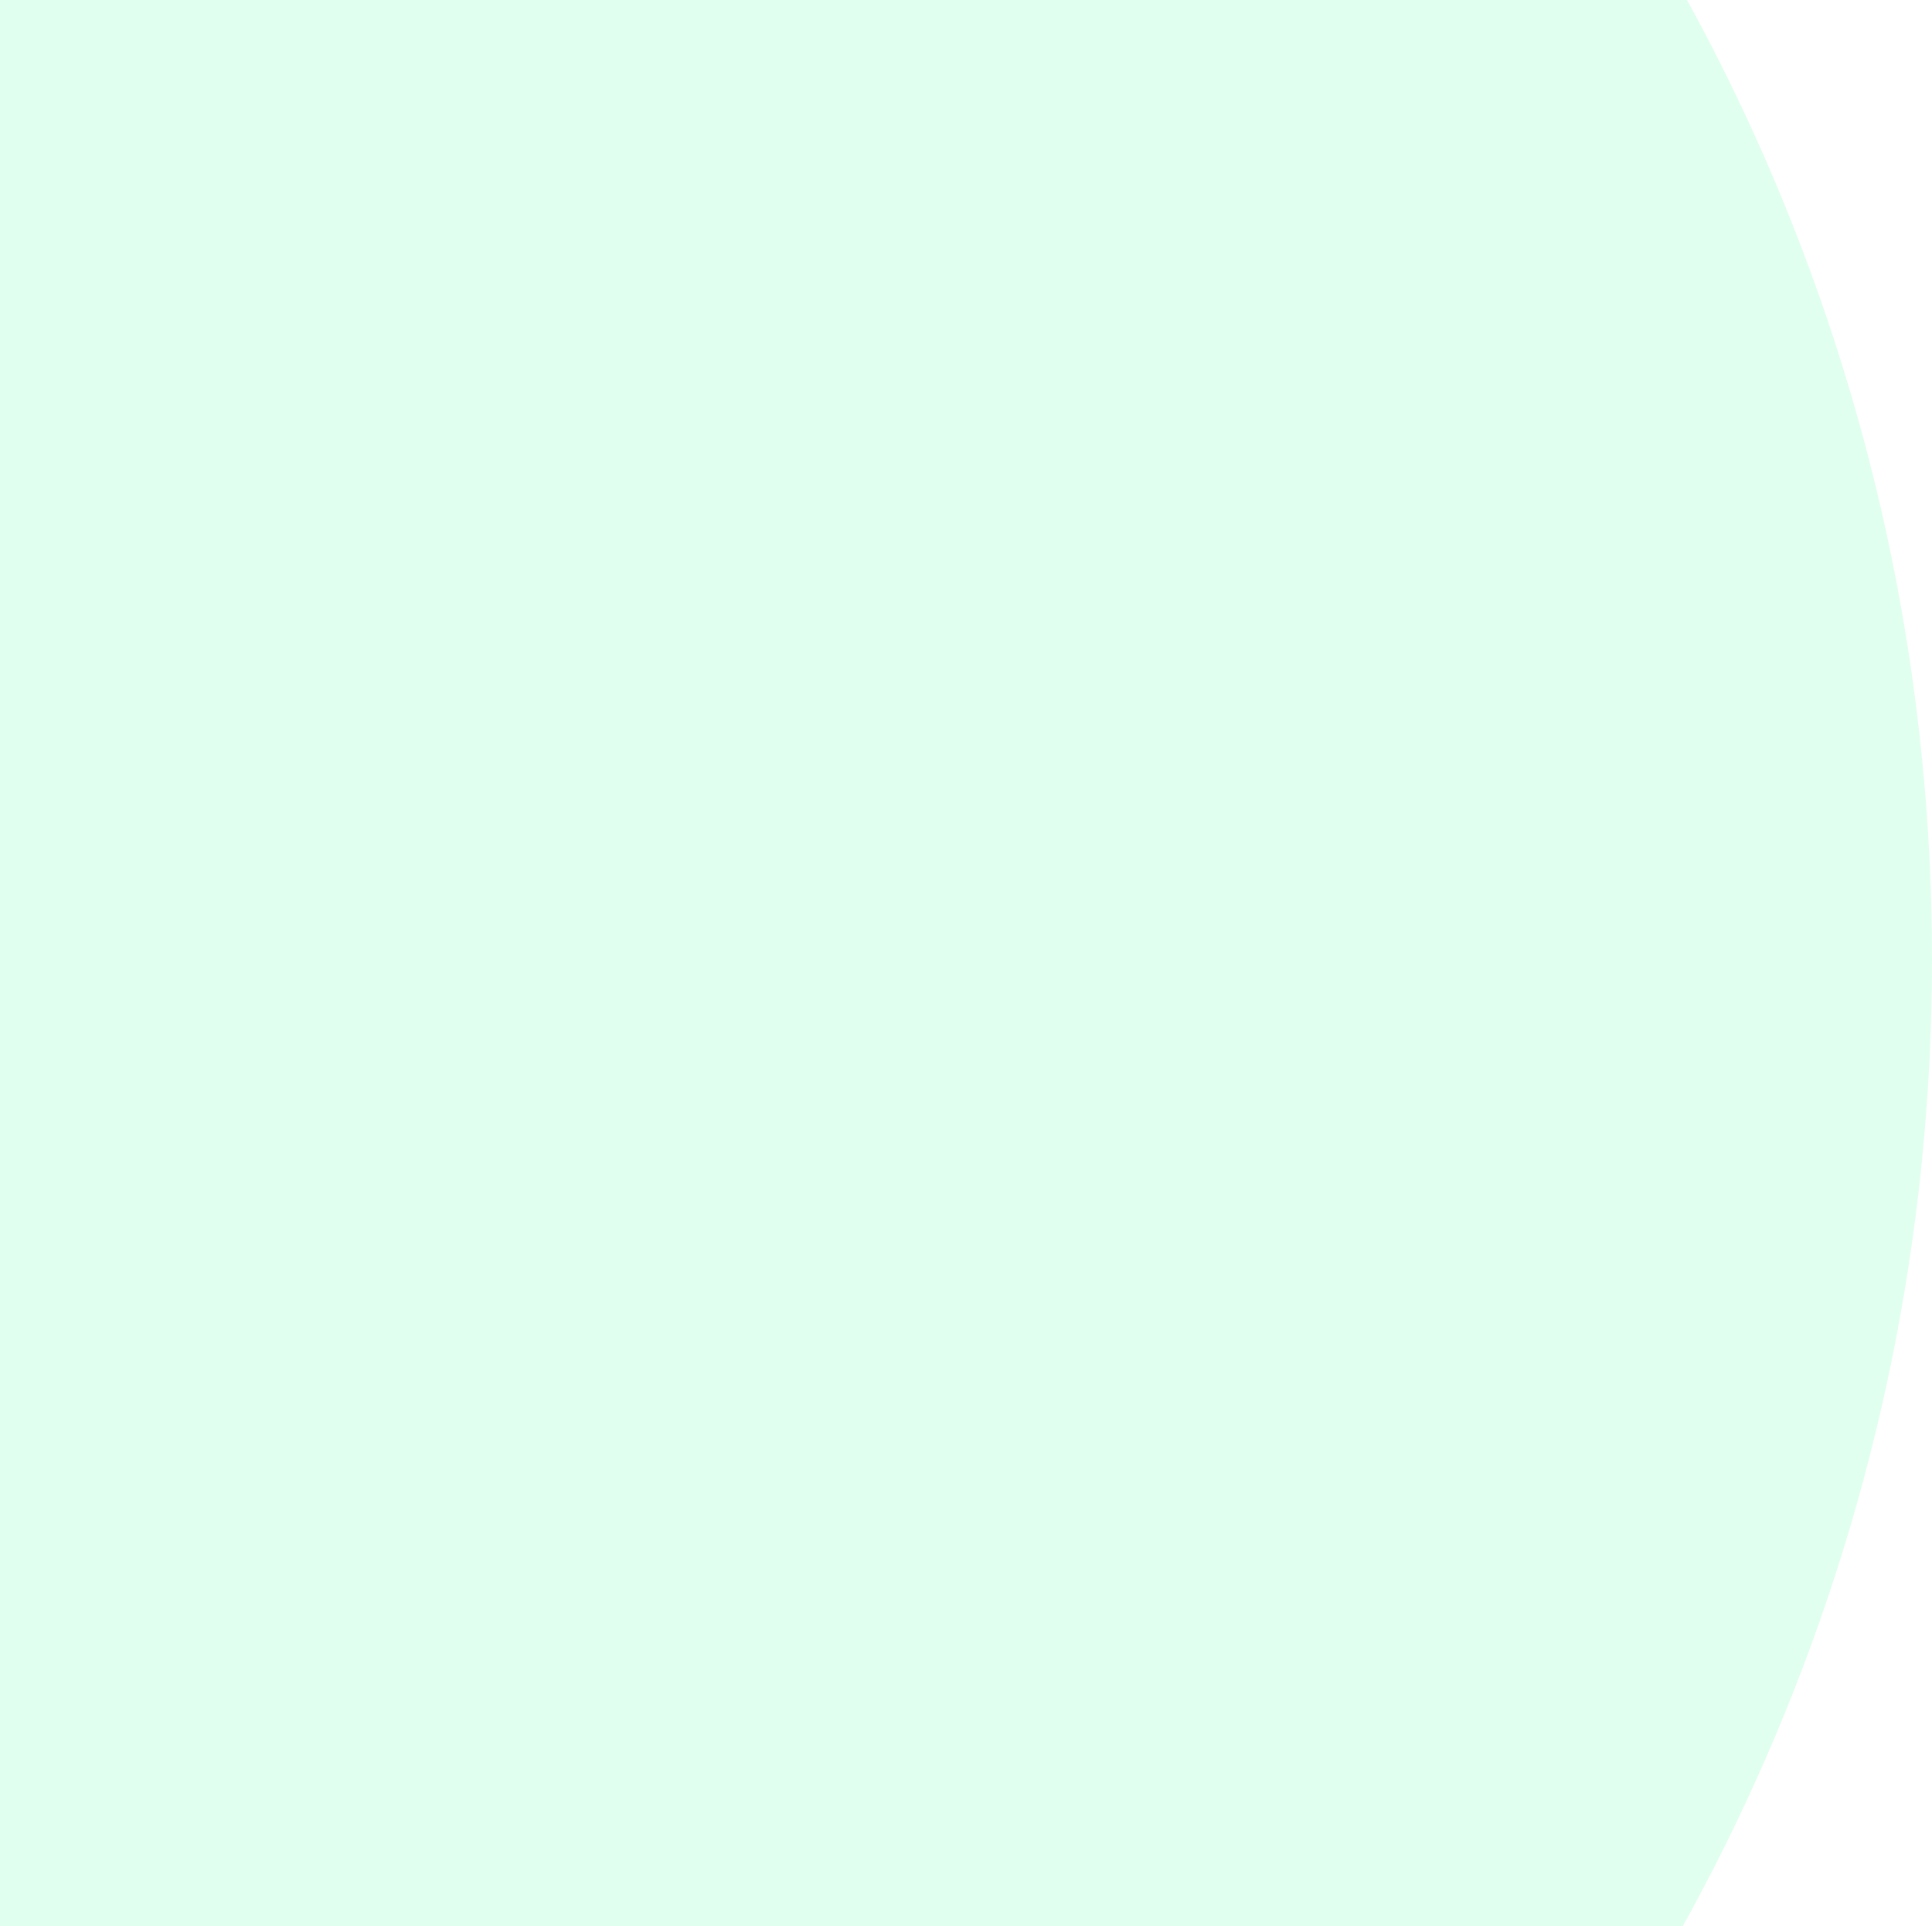
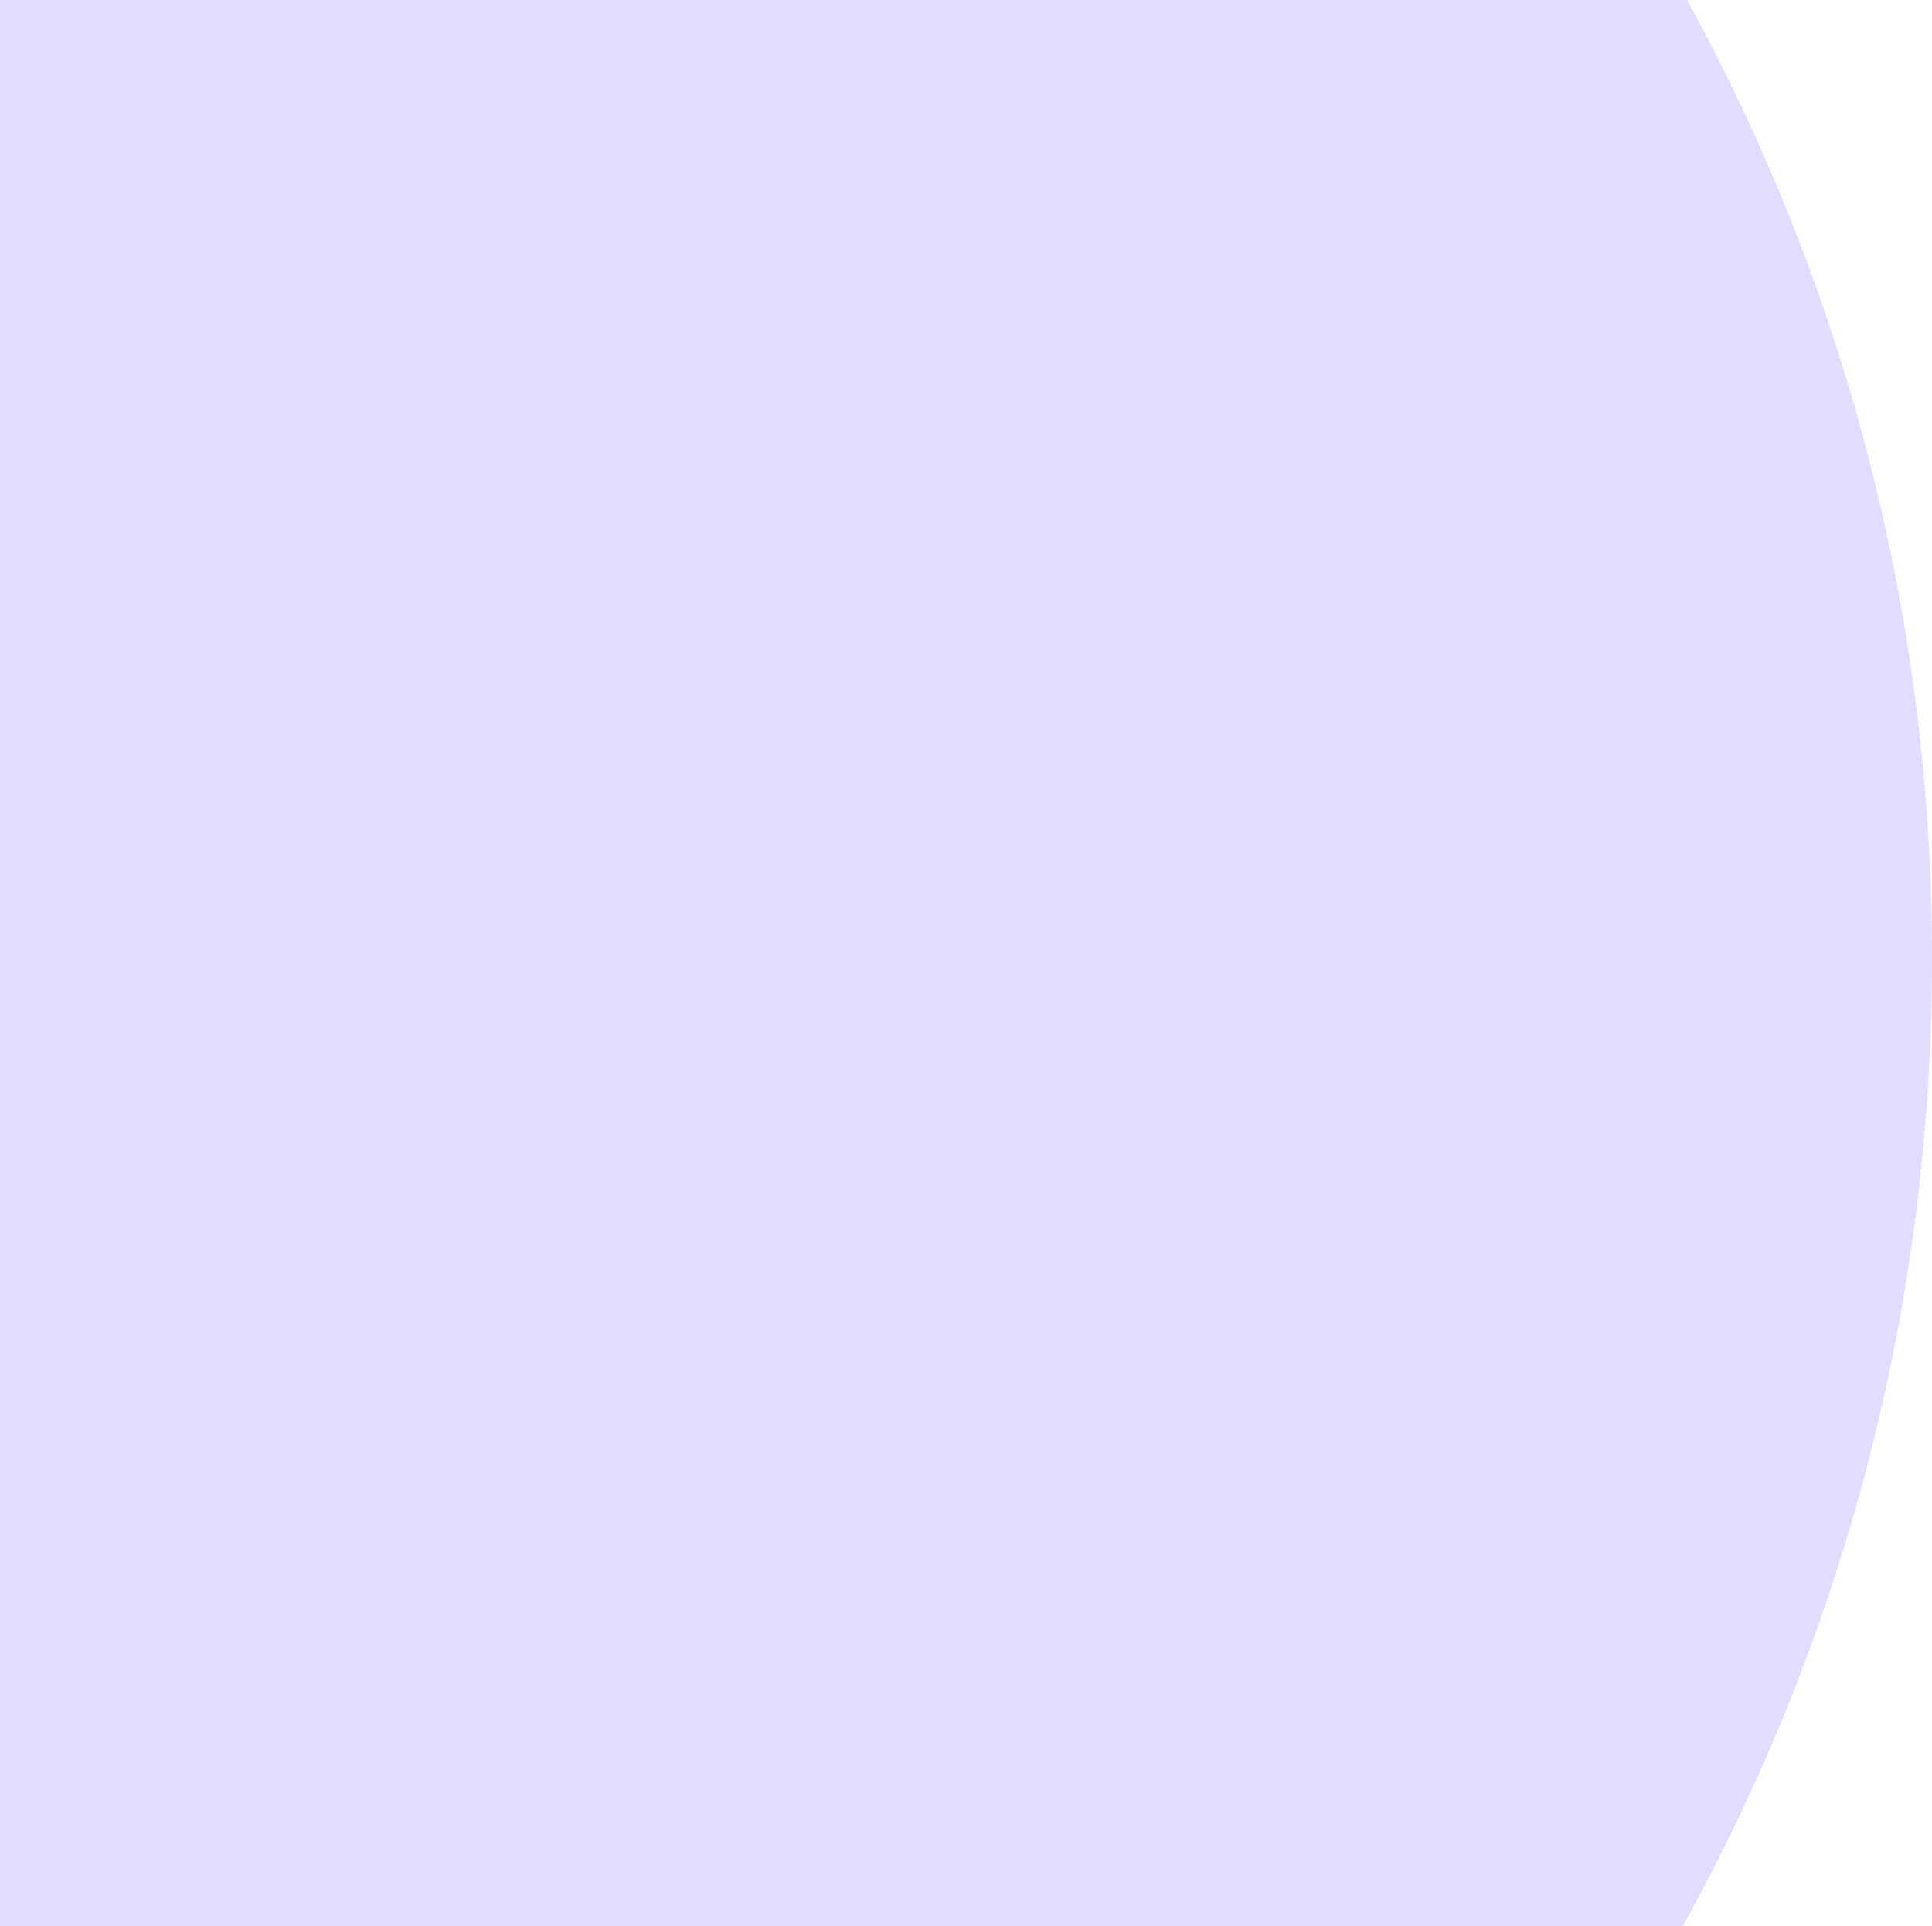
<svg xmlns="http://www.w3.org/2000/svg" width="281" height="280" viewBox="0 0 281 280" fill="none">
-   <circle cx="-9.5" cy="139.5" r="290.5" fill="#E1FFEF" />
+   <circle cx="-9.5" cy="139.5" r="290.5" fill="#cfcaffa4" />
</svg>
